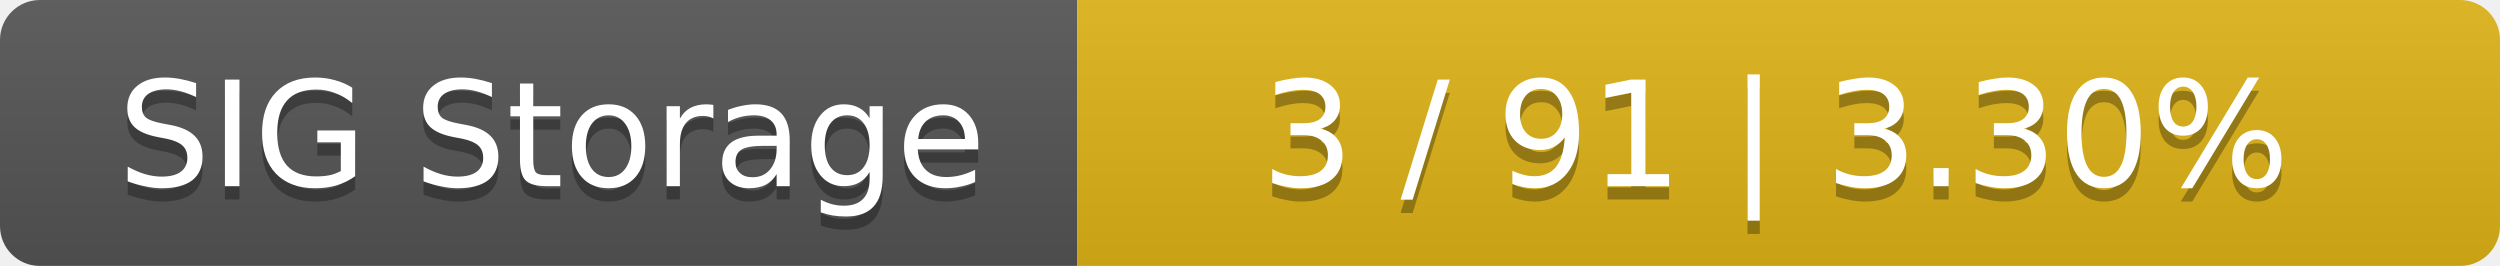
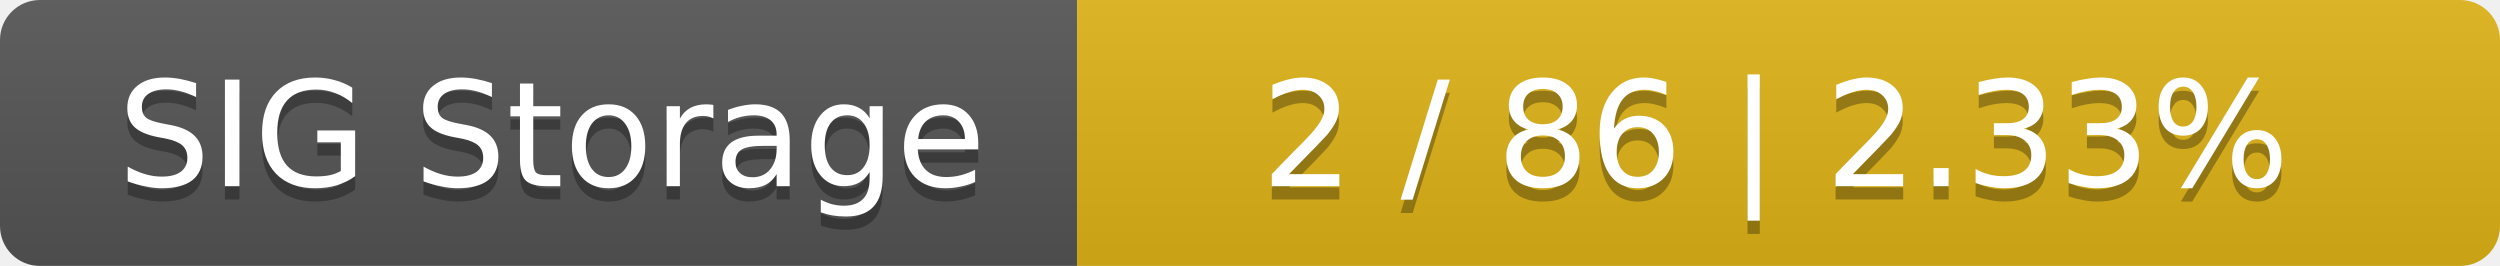
<svg xmlns="http://www.w3.org/2000/svg" width="188" height="20">
  <linearGradient id="smooth" x2="0" y2="100%">
    <stop offset="0" stop-color="#bbb" stop-opacity=".1" />
    <stop offset="1" stop-opacity=".1" />
  </linearGradient>
  <mask id="round">
    <rect width="188" height="20" rx="3" fill="#fff" />
  </mask>
  <g mask="url(#round)">
    <rect width="81" height="20" fill="#555" />
    <rect x="81" width="107" height="20" fill="#dfb317" />
    <rect width="188" height="20" fill="url(#smooth)" />
  </g>
  <g fill="#fff" text-anchor="middle" font-family="DejaVu Sans,Verdana,Geneva,sans-serif" font-size="11">
    <text x="41.5" y="15" fill="#010101" fill-opacity=".3">SIG Storage</text>
    <text x="41.5" y="14">SIG Storage</text>
-     <text x="133.5" y="15" fill="#010101" fill-opacity=".3">3 / 91    |    3.30%</text>
-     <text x="133.5" y="14">3 / 91    |    3.30%</text>
+     <text x="133.5" y="15" fill="#010101" fill-opacity=".3">2 / 86    |    2.33%</text>
+     <text x="133.5" y="14">2 / 86    |    2.33%</text>
  </g>
</svg>
